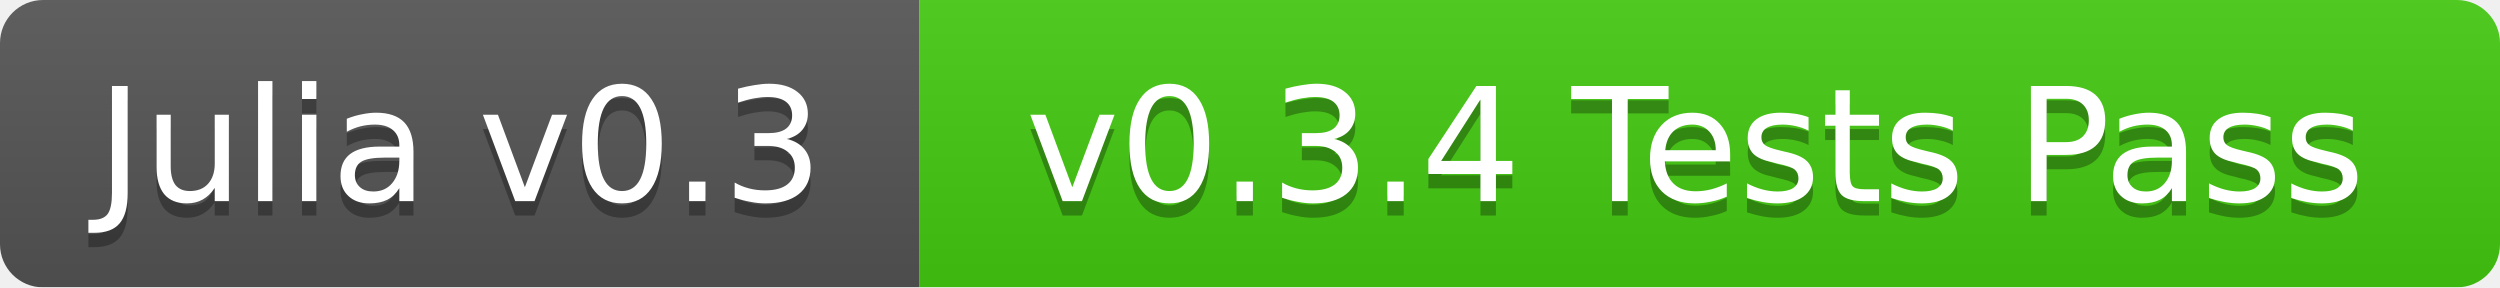
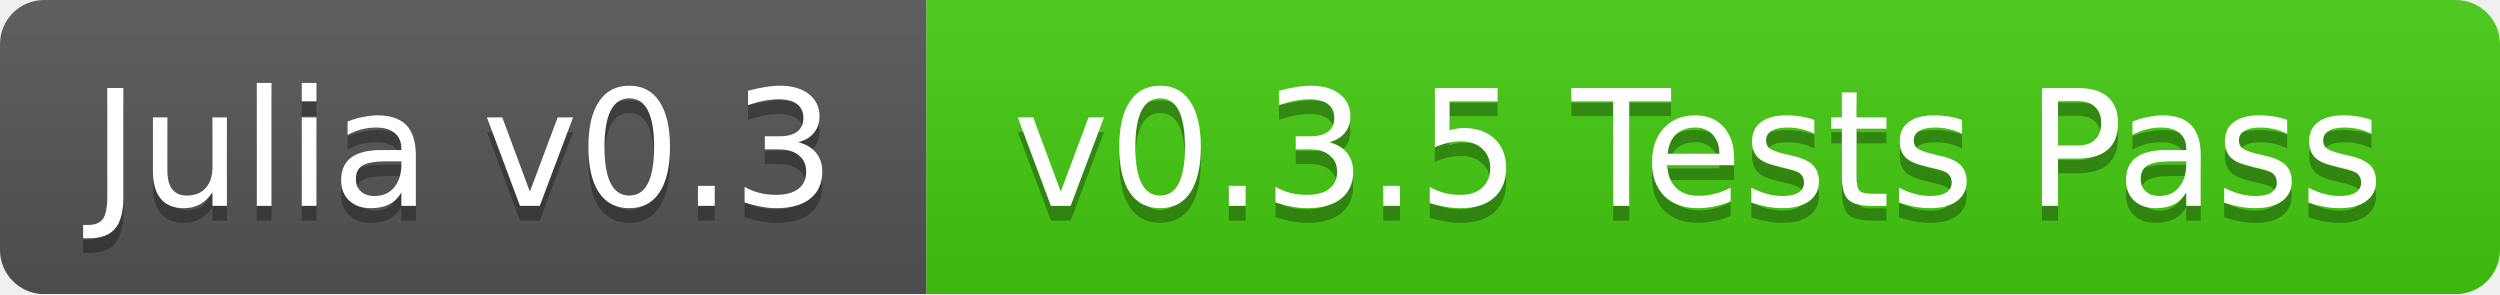
- <svg xmlns="http://www.w3.org/2000/svg" width="174" height="20">
+ <svg xmlns="http://www.w3.org/2000/svg" width="170" height="20">
  <linearGradient id="b" x2="0" y2="100%">
    <stop offset="0" stop-color="#bbb" stop-opacity=".1" />
    <stop offset="1" stop-opacity=".1" />
  </linearGradient>
  <mask id="a">
-     <rect width="174" height="20" rx="3" fill="#fff" />
+     <rect width="170" height="20" rx="3" fill="#fff" />
  </mask>
  <g mask="url(#a)">
-     <path fill="#555" d="M0 0h64v20H0z" />
-     <path fill="#4c1" d="M64 0h110v20H64z" />
-     <path fill="url(#b)" d="M0 0h174v20H0z" />
+     <path fill="#555" d="M0 0h63v20H0z" />
+     <path fill="#4c1" d="M63 0h107v20H63z" />
+     <path fill="url(#b)" d="M0 0h170v20H0z" />
  </g>
  <g fill="#fff" text-anchor="middle" font-family="DejaVu Sans,Verdana,Geneva,sans-serif" font-size="11">
-     <text x="32" y="15" fill="#010101" fill-opacity=".3">Julia v0.3</text>
-     <text x="32" y="14">Julia v0.3</text>
-     <text x="118" y="15" fill="#010101" fill-opacity=".3">v0.3.4 Tests Pass</text>
-     <text x="118" y="14">v0.3.4 Tests Pass</text>
+     <text x="31.5" y="15" fill="#010101" fill-opacity=".3">Julia v0.3</text>
+     <text x="31.5" y="14">Julia v0.3</text>
+     <text x="115.5" y="15" fill="#010101" fill-opacity=".3">v0.3.5 Tests Pass</text>
+     <text x="115.5" y="14">v0.3.5 Tests Pass</text>
  </g>
</svg>
